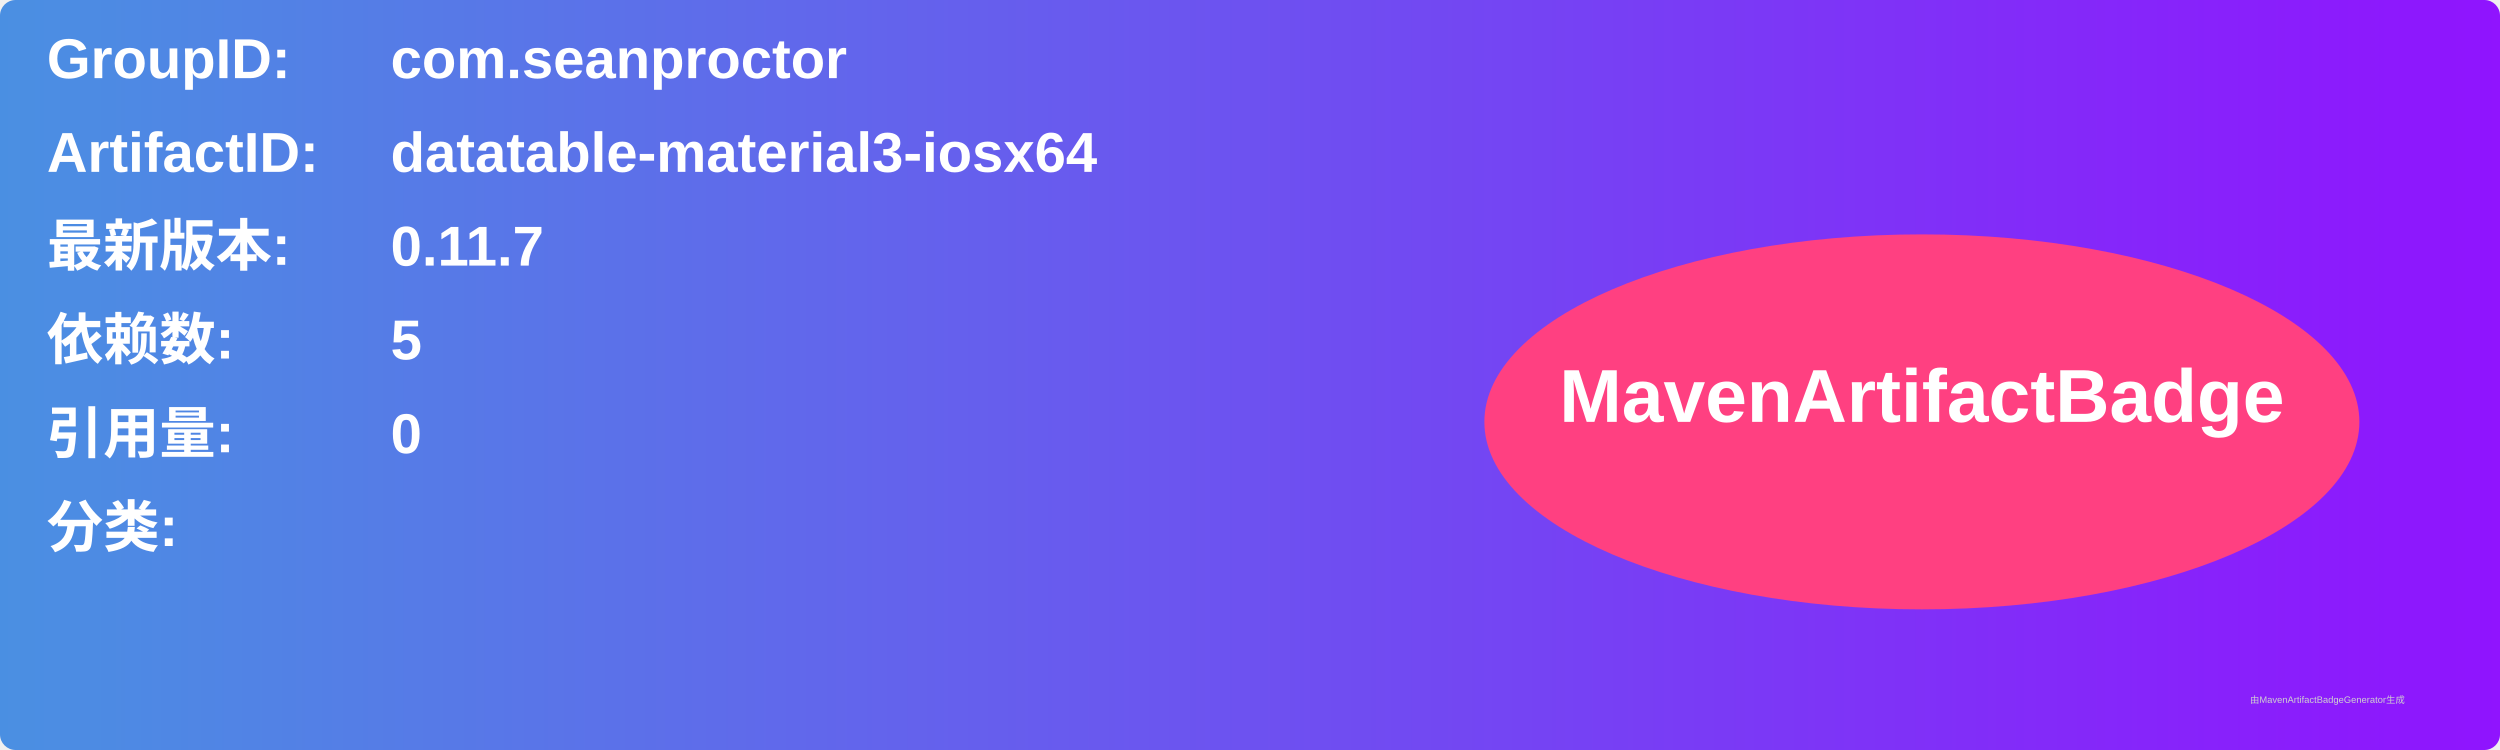
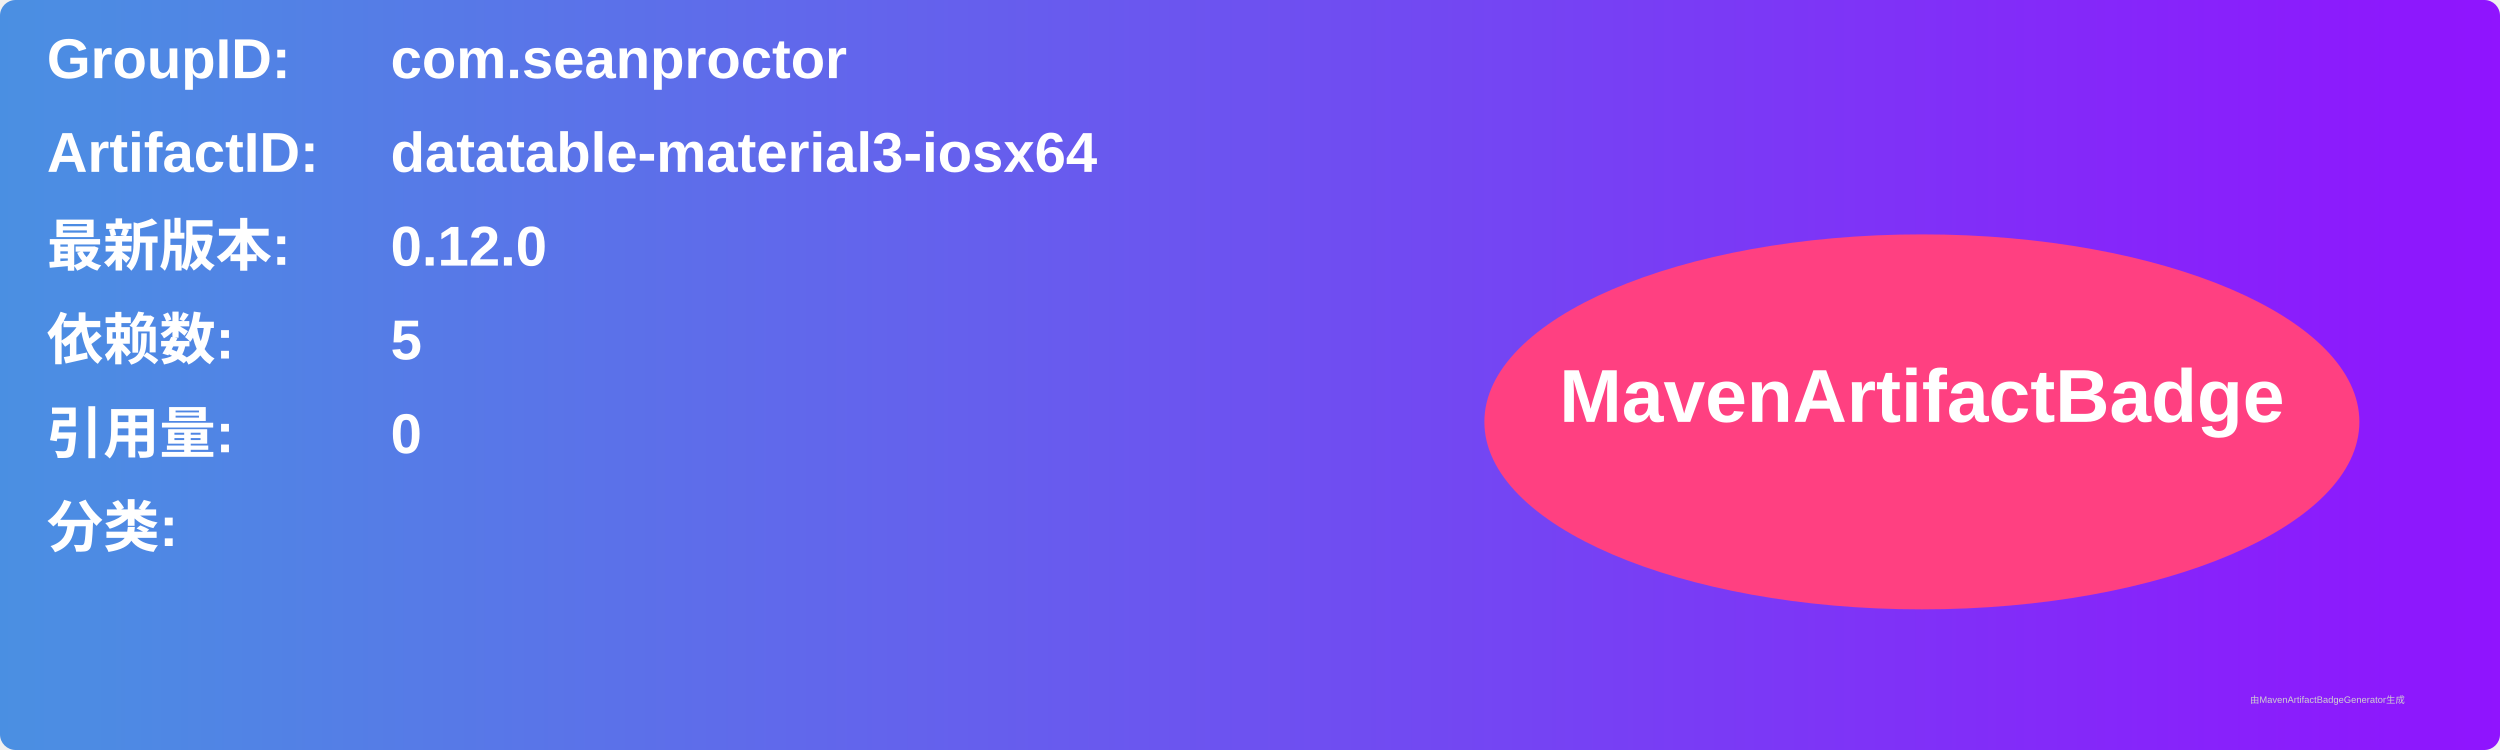
<svg xmlns="http://www.w3.org/2000/svg" width="800" height="240" viewBox="0 0 800 240">
  <linearGradient id="grad" x1="0%" y1="0%" x2="100%" y2="0%">
    <stop offset="0%" stop-color="#4a90e2" />
    <stop offset="100%" stop-color="#9013fe" />
  </linearGradient>
  <rect width="100%" height="100%" rx="5" ry="5" fill="url(#grad)" />
  <g transform="translate(15, 15)">
    <text x="0" y="10" font-family="Arial" font-size="18" fill="white" font-weight="bold" width="260">GroupID:</text>
    <text x="110" y="10" font-family="Arial" font-size="18" fill="white" font-weight="bold" width="460">com.seanproctor</text>
    <text x="0" y="40" font-family="Arial" font-size="18" fill="white" font-weight="bold" width="260">ArtifactID:</text>
    <text x="110" y="40" font-family="Arial" font-size="18" fill="white" font-weight="bold" width="460">datatable-material3-iosx64</text>
    <text x="0" y="70" font-family="Arial" font-size="18" fill="white" font-weight="bold">最新版本:</text>
    <text x="110" y="70" font-family="Arial" font-size="18" fill="white" font-weight="bold">
-       <tspan font-weight="bold">0.11.7</tspan>
+       <tspan font-weight="bold">0.12.0</tspan>
    </text>
    <text x="0" y="100" font-family="Arial" font-size="18" fill="white" font-weight="bold">依赖数: </text>
    <text x="110" y="100" font-family="Arial" font-size="18" fill="white">
      <tspan font-weight="bold">5</tspan>
    </text>
    <text x="0" y="130" font-family="Arial" font-size="18" fill="white" font-weight="bold">引用量: </text>
    <text x="110" y="130" font-family="Arial" font-size="18" fill="white">
      <tspan font-weight="bold">0</tspan>
    </text>
    <text x="0" y="160" font-family="Arial" font-size="18" fill="white" font-weight="bold">分类:</text>
    <text x="10" y="190" font-family="Arial" font-size="10" fill="white">
      <tspan font-weight="bold" />
    </text>
    <ellipse cx="600" cy="120" rx="140" ry="60" fill="#ff4081" />
    <text x="600" y="120" text-anchor="middle" font-family="Arial" font-size="24" fill="white" font-weight="bold">MavenArtifactBadge</text>
  </g>
  <text x="720" y="225" font-family="Arial" font-size="3" fill="#d0d0d0">由MavenArtifactBadgeGenerator生成</text>
</svg>
